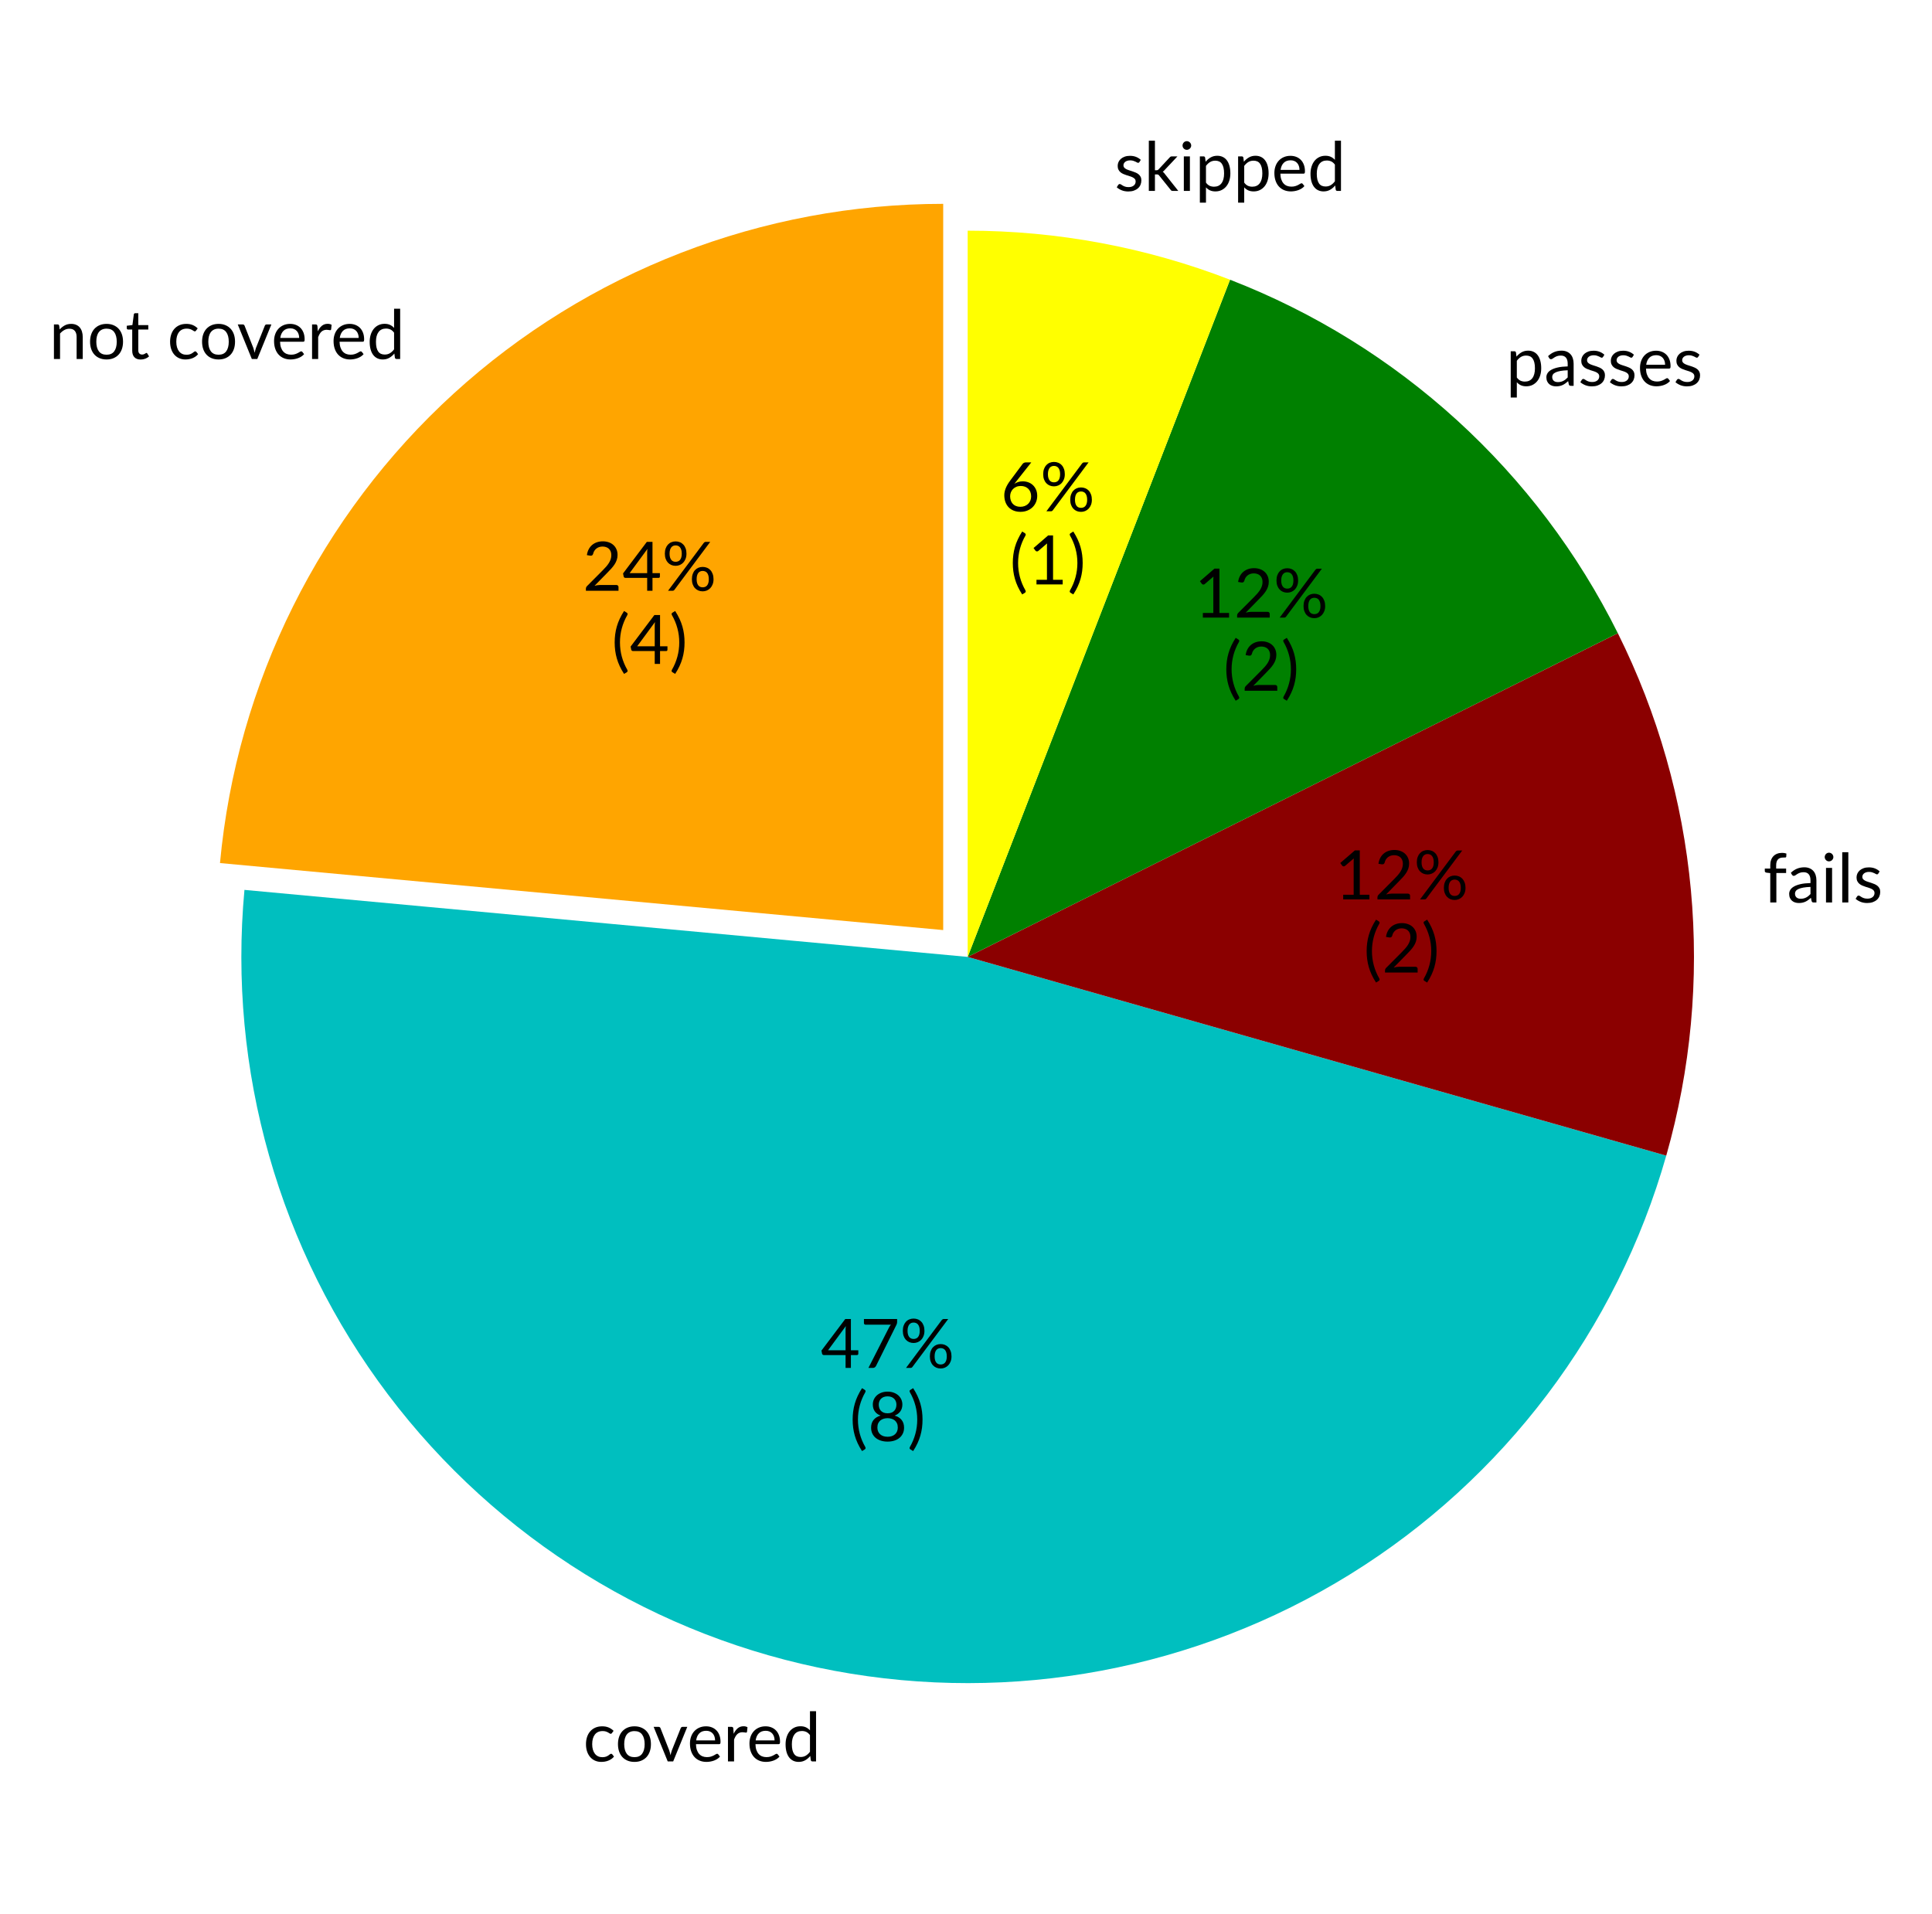
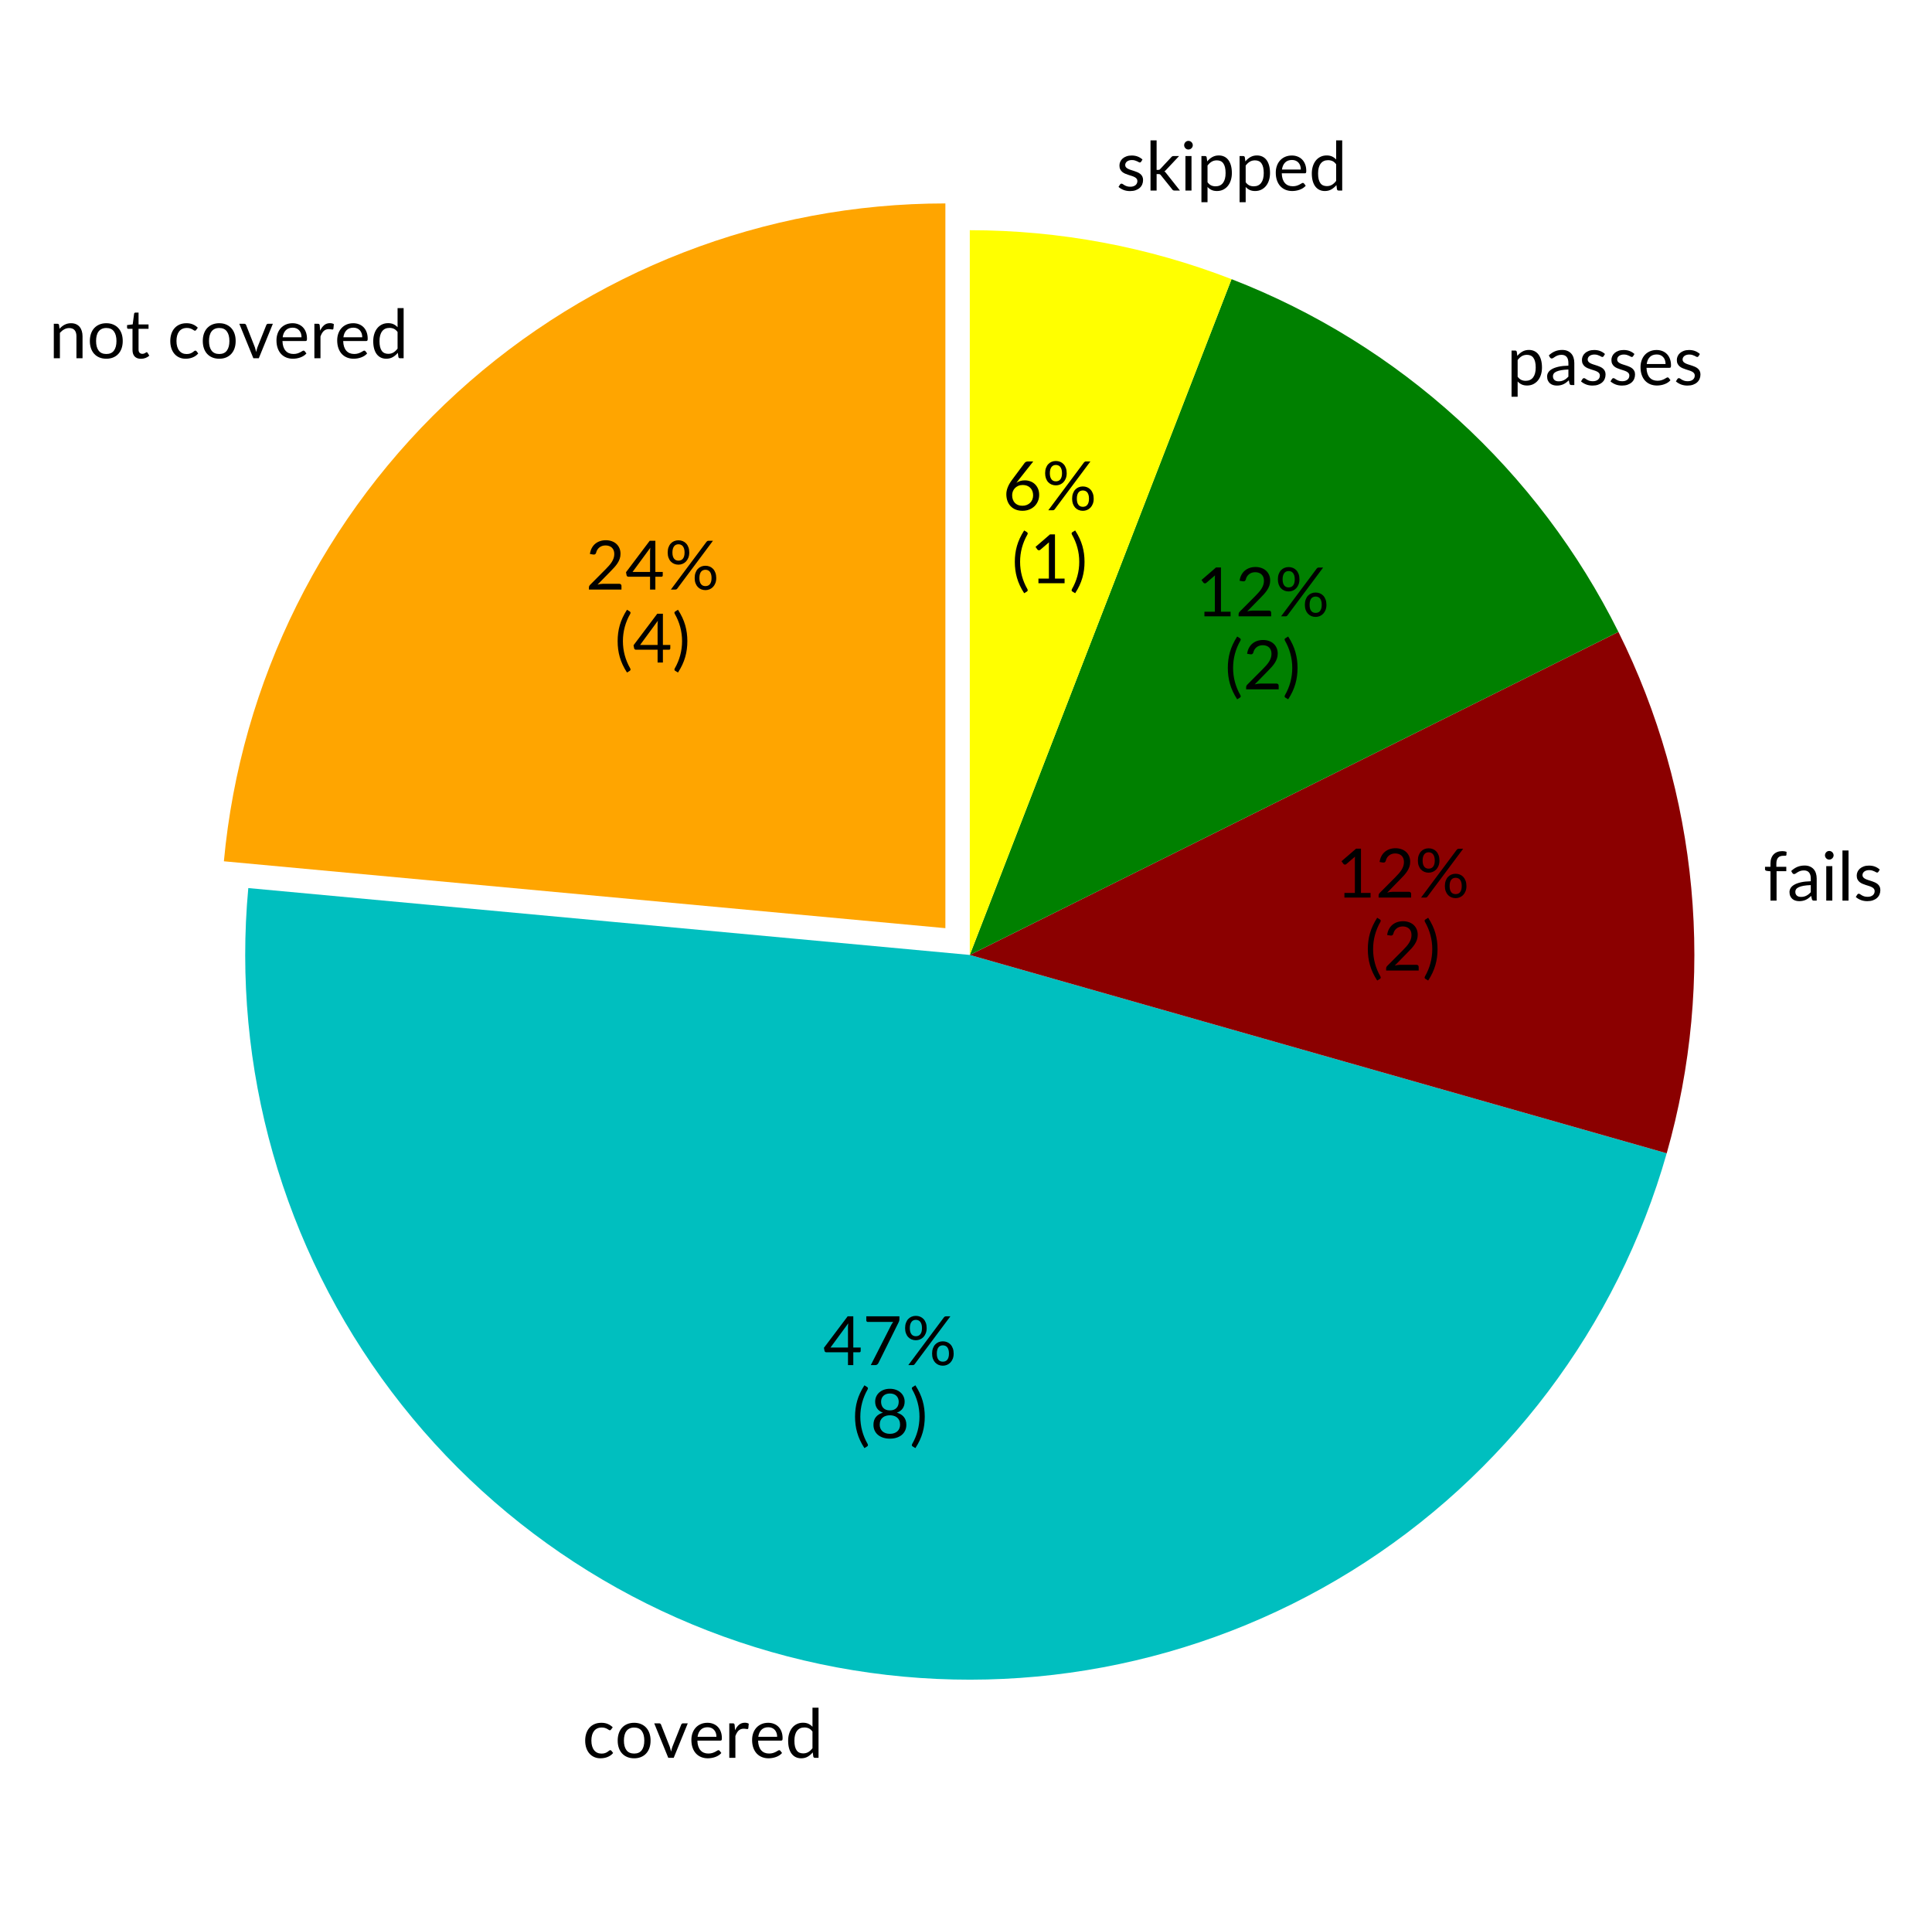
- <svg xmlns="http://www.w3.org/2000/svg" xmlns:xlink="http://www.w3.org/1999/xlink" width="283.145pt" height="280.512pt" viewBox="0 0 283.145 280.512" version="1.1">
+ <svg xmlns="http://www.w3.org/2000/svg" xmlns:xlink="http://www.w3.org/1999/xlink" width="283.82pt" height="280.512pt" viewBox="0 0 283.82 280.512" version="1.1">
  <defs>
    <style type="text/css">*{stroke-linejoin: round; stroke-linecap: butt}</style>
  </defs>
  <g id="figure_1">
    <g id="patch_1">
-       <path d="M 0 280.512  L 283.145 280.512  L 283.145 0  L 0 0  L 0 280.512  z " style="fill: none" />
+       <path d="M 0 280.512  L 283.82 280.512  L 283.82 0  L 0 0  L 0 280.512  z " style="fill: none" />
    </g>
    <g id="axes_1">
      <g id="patch_2">
-         <path d="M 138.231 29.878  C 111.708 29.878 86.12 39.791 66.52 57.659  C 46.919 75.527 34.687 100.092 32.24 126.501  L 138.231 136.323  z " style="fill: #ffa500" />
+         <path d="M 138.881 29.878  C 112.358 29.878 86.77 39.791 67.17 57.659  C 47.569 75.527 35.337 100.092 32.89 126.501  L 138.881 136.323  z " style="fill: #ffa500" />
      </g>
      <g id="patch_3">
-         <path d="M 35.826 130.434  C 33.379 156.844 40.888 183.238 56.872 204.403  C 72.855 225.569 96.186 240.015 122.257 244.888  C 148.328 249.762 175.302 244.72 197.853 230.757  C 220.403 216.795 236.94 194.896 244.198 169.386  L 141.817 140.256  z " style="fill: #00bfbf" />
+         <path d="M 36.476 130.434  C 34.029 156.844 41.538 183.238 57.522 204.403  C 73.505 225.569 96.836 240.015 122.907 244.888  C 148.978 249.762 175.952 244.72 198.503 230.757  C 221.053 216.795 237.59 194.896 244.848 169.386  L 142.467 140.256  z " style="fill: #00bfbf" />
      </g>
      <g id="patch_4">
-         <path d="M 244.198 169.386  C 247.797 156.737 249.021 143.53 247.807 130.435  C 246.594 117.339 242.964 104.582 237.102 92.809  L 141.817 140.256  z " style="fill: #8b0000" />
+         <path d="M 244.848 169.386  C 248.447 156.737 249.671 143.53 248.457 130.435  C 247.244 117.339 243.614 104.582 237.752 92.809  L 142.467 140.256  z " style="fill: #8b0000" />
      </g>
      <g id="patch_5">
-         <path d="M 237.102 92.809  C 231.24 81.037 223.247 70.452 213.528 61.592  C 203.809 52.732 192.532 45.75 180.269 40.999  L 141.817 140.256  z " style="fill: #008000" />
+         <path d="M 237.752 92.809  C 231.89 81.037 223.897 70.452 214.178 61.592  C 204.459 52.732 193.182 45.75 180.919 40.999  L 142.467 140.256  z " style="fill: #008000" />
      </g>
      <g id="patch_6">
-         <path d="M 180.269 40.999  C 174.15 38.629 167.826 36.829 161.376 35.624  C 154.926 34.418 148.378 33.811 141.817 33.811  L 141.817 140.256  z " style="fill: #ffff00" />
+         <path d="M 180.919 40.999  C 174.8 38.629 168.476 36.829 162.026 35.624  C 155.576 34.418 149.028 33.811 142.467 33.811  L 142.467 140.256  z " style="fill: #ffff00" />
      </g>
      <g id="matplotlib.axis_1" />
      <g id="matplotlib.axis_2" />
      <g id="text_1">
        <g transform="translate(7.2 52.6178) scale(0.1 -0.1)">
          <defs>
-             <path id="Lato-Regular-6e" d="M 451 0  L 451 3242  L 794 3242  Q 915 3242 944 3123  L 989 2771  Q 1200 3005 1462 3149  Q 1725 3293 2067 3293  Q 2333 3293 2536 3205  Q 2739 3117 2875 2955  Q 3011 2794 3081 2566  Q 3152 2339 3152 2064  L 3152 0  L 2579 0  L 2579 2064  Q 2579 2432 2411 2635  Q 2243 2838 1901 2838  Q 1645 2838 1425 2716  Q 1206 2595 1024 2387  L 1024 0  L 451 0  z " transform="scale(0.015625)" />
+             <path id="Lato-Regular-6e" d="M 989 2771  Q 1094 2890 1212 2986  Q 1331 3082 1464 3150  Q 1597 3219 1745 3256  Q 1894 3293 2067 3293  Q 2333 3293 2536 3205  Q 2739 3117 2875 2955  Q 3011 2794 3081 2566  Q 3152 2339 3152 2064  L 3152 0  L 2579 0  L 2579 2064  Q 2579 2432 2411 2635  Q 2243 2838 1901 2838  Q 1648 2838 1429 2716  Q 1210 2595 1024 2387  L 1024 0  L 451 0  L 451 3242  L 794 3242  Q 915 3242 944 3123  L 989 2771  z " transform="scale(0.015625)" />
            <path id="Lato-Regular-6f" d="M 1818 3293  Q 2173 3293 2457 3174  Q 2742 3056 2944 2838  Q 3146 2621 3253 2312  Q 3360 2003 3360 1622  Q 3360 1238 3253 931  Q 3146 624 2944 406  Q 2742 189 2457 72  Q 2173 -45 1818 -45  Q 1459 -45 1172 72  Q 886 189 684 406  Q 483 624 376 931  Q 269 1238 269 1622  Q 269 2003 376 2312  Q 483 2621 684 2838  Q 886 3056 1172 3174  Q 1459 3293 1818 3293  z M 1818 400  Q 2298 400 2534 721  Q 2771 1043 2771 1619  Q 2771 2198 2534 2521  Q 2298 2845 1818 2845  Q 1574 2845 1393 2761  Q 1213 2678 1093 2521  Q 973 2365 913 2136  Q 854 1907 854 1619  Q 854 1043 1092 721  Q 1331 400 1818 400  z " transform="scale(0.015625)" />
            <path id="Lato-Regular-74" d="M 1446 -51  Q 1062 -51 856 163  Q 650 378 650 781  L 650 2765  L 259 2765  Q 208 2765 173 2795  Q 138 2826 138 2890  L 138 3117  L 669 3184  L 800 4186  Q 810 4234 843 4264  Q 877 4294 931 4294  L 1219 4294  L 1219 3178  L 2157 3178  L 2157 2765  L 1219 2765  L 1219 819  Q 1219 614 1318 515  Q 1418 416 1574 416  Q 1664 416 1729 440  Q 1795 464 1843 493  Q 1891 522 1924 546  Q 1958 570 1984 570  Q 2029 570 2064 515  L 2230 243  Q 2083 106 1875 27  Q 1667 -51 1446 -51  z " transform="scale(0.015625)" />
            <path id="Lato-Regular-20" transform="scale(0.015625)" />
            <path id="Lato-Regular-63" d="M 2707 2666  Q 2682 2630 2656 2611  Q 2630 2592 2586 2592  Q 2538 2592 2480 2632  Q 2422 2672 2337 2720  Q 2253 2768 2129 2808  Q 2006 2848 1827 2848  Q 1587 2848 1404 2763  Q 1222 2678 1099 2518  Q 976 2358 913 2131  Q 851 1904 851 1622  Q 851 1328 918 1099  Q 986 870 1109 715  Q 1232 560 1406 478  Q 1581 397 1798 397  Q 2006 397 2140 446  Q 2275 496 2363 557  Q 2451 618 2510 667  Q 2570 717 2627 717  Q 2698 717 2736 662  L 2896 454  Q 2790 323 2656 230  Q 2522 138 2366 75  Q 2211 13 2041 -16  Q 1872 -45 1696 -45  Q 1392 -45 1131 67  Q 870 179 678 392  Q 486 605 377 915  Q 269 1226 269 1622  Q 269 1984 369 2291  Q 470 2598 664 2820  Q 858 3043 1141 3168  Q 1424 3293 1792 3293  Q 2134 3293 2395 3182  Q 2656 3072 2858 2870  L 2707 2666  z " transform="scale(0.015625)" />
-             <path id="Lato-Regular-76" d="M 74 3242  L 538 3242  Q 608 3242 653 3206  Q 698 3171 714 3123  L 1536 1037  Q 1574 918 1603 806  Q 1632 694 1658 582  Q 1683 694 1712 806  Q 1741 918 1782 1037  L 2614 3123  Q 2634 3174 2678 3208  Q 2723 3242 2784 3242  L 3229 3242  L 1907 0  L 1395 0  L 74 3242  z " transform="scale(0.015625)" />
-             <path id="Lato-Regular-65" d="M 1779 3293  Q 2070 3293 2318 3195  Q 2566 3098 2747 2914  Q 2928 2730 3030 2459  Q 3133 2189 3133 1843  Q 3133 1709 3104 1664  Q 3075 1619 2995 1619  L 829 1619  Q 835 1312 912 1085  Q 989 858 1123 706  Q 1258 554 1443 478  Q 1629 403 1859 403  Q 2074 403 2229 452  Q 2384 502 2496 560  Q 2608 618 2683 667  Q 2758 717 2813 717  Q 2883 717 2922 662  L 3082 454  Q 2976 326 2829 232  Q 2682 138 2514 77  Q 2346 16 2166 -14  Q 1987 -45 1811 -45  Q 1475 -45 1192 68  Q 909 182 702 401  Q 496 621 381 944  Q 266 1267 266 1686  Q 266 2026 370 2320  Q 474 2614 669 2830  Q 864 3046 1145 3169  Q 1427 3293 1779 3293  z M 1792 2874  Q 1379 2874 1142 2635  Q 906 2397 848 1974  L 2621 1974  Q 2621 2173 2565 2337  Q 2509 2502 2401 2622  Q 2294 2742 2140 2808  Q 1987 2874 1792 2874  z " transform="scale(0.015625)" />
-             <path id="Lato-Regular-72" d="M 451 0  L 451 3242  L 778 3242  Q 870 3242 905 3206  Q 941 3171 954 3085  L 989 2592  Q 1142 2925 1368 3112  Q 1594 3299 1917 3299  Q 2019 3299 2113 3276  Q 2208 3254 2282 3206  L 2240 2781  Q 2221 2701 2144 2701  Q 2099 2701 2012 2720  Q 1926 2739 1818 2739  Q 1664 2739 1542 2692  Q 1421 2646 1326 2558  Q 1232 2470 1158 2342  Q 1085 2214 1024 2048  L 1024 0  L 451 0  z " transform="scale(0.015625)" />
-             <path id="Lato-Regular-64" d="M 2794 0  Q 2672 0 2640 118  L 2589 512  Q 2381 259 2113 107  Q 1846 -45 1501 -45  Q 1222 -45 995 62  Q 768 170 608 378  Q 448 586 361 896  Q 275 1206 275 1610  Q 275 1968 371 2277  Q 467 2586 646 2813  Q 826 3040 1086 3169  Q 1347 3299 1674 3299  Q 1971 3299 2184 3198  Q 2397 3098 2563 2915  L 2563 4714  L 3133 4714  L 3133 0  L 2794 0  z M 1686 416  Q 1968 416 2177 544  Q 2387 672 2563 906  L 2563 2470  Q 2403 2682 2217 2768  Q 2032 2854 1802 2854  Q 1350 2854 1107 2531  Q 864 2208 864 1610  Q 864 1293 918 1067  Q 973 842 1078 696  Q 1184 550 1337 483  Q 1491 416 1686 416  z " transform="scale(0.015625)" />
+             <path id="Lato-Regular-76" d="M 3229 3242  L 1907 0  L 1395 0  L 74 3242  L 538 3242  Q 608 3242 653 3206  Q 698 3171 714 3123  L 1536 1037  Q 1574 918 1603 806  Q 1632 694 1658 582  Q 1683 694 1712 806  Q 1741 918 1782 1037  L 2614 3123  Q 2634 3174 2678 3208  Q 2723 3242 2784 3242  L 3229 3242  z " transform="scale(0.015625)" />
+             <path id="Lato-Regular-65" d="M 2621 1974  Q 2621 2173 2565 2337  Q 2509 2502 2401 2622  Q 2294 2742 2140 2808  Q 1987 2874 1792 2874  Q 1382 2874 1144 2635  Q 906 2397 848 1974  L 2621 1974  z M 3082 454  Q 2976 326 2829 232  Q 2682 138 2514 77  Q 2346 16 2166 -14  Q 1987 -45 1811 -45  Q 1475 -45 1192 68  Q 909 182 702 401  Q 496 621 381 944  Q 266 1267 266 1686  Q 266 2026 370 2320  Q 474 2614 669 2830  Q 864 3046 1145 3169  Q 1427 3293 1779 3293  Q 2070 3293 2318 3195  Q 2566 3098 2747 2914  Q 2928 2730 3030 2459  Q 3133 2189 3133 1843  Q 3133 1709 3104 1664  Q 3075 1619 2995 1619  L 829 1619  Q 838 1312 913 1085  Q 989 858 1123 706  Q 1258 554 1443 478  Q 1629 403 1859 403  Q 2074 403 2229 452  Q 2384 502 2496 560  Q 2608 618 2683 667  Q 2758 717 2813 717  Q 2883 717 2922 662  L 3082 454  z " transform="scale(0.015625)" />
+             <path id="Lato-Regular-72" d="M 992 2592  Q 1146 2925 1370 3112  Q 1594 3299 1917 3299  Q 2019 3299 2113 3276  Q 2208 3254 2282 3206  L 2240 2781  Q 2221 2701 2144 2701  Q 2099 2701 2012 2720  Q 1926 2739 1818 2739  Q 1664 2739 1544 2694  Q 1424 2650 1329 2562  Q 1235 2474 1160 2344  Q 1085 2214 1024 2048  L 1024 0  L 451 0  L 451 3242  L 778 3242  Q 870 3242 905 3206  Q 941 3171 954 3085  L 992 2592  z " transform="scale(0.015625)" />
+             <path id="Lato-Regular-64" d="M 2563 2470  Q 2403 2685 2217 2769  Q 2032 2854 1802 2854  Q 1350 2854 1107 2531  Q 864 2208 864 1610  Q 864 1293 918 1067  Q 973 842 1078 696  Q 1184 550 1337 483  Q 1491 416 1686 416  Q 1968 416 2177 544  Q 2387 672 2563 906  L 2563 2470  z M 3133 4714  L 3133 0  L 2794 0  Q 2672 0 2640 118  L 2589 512  Q 2381 262 2115 108  Q 1850 -45 1501 -45  Q 1222 -45 995 62  Q 768 170 608 378  Q 448 586 361 896  Q 275 1206 275 1610  Q 275 1968 371 2277  Q 467 2586 646 2813  Q 826 3040 1086 3169  Q 1347 3299 1674 3299  Q 1971 3299 2184 3198  Q 2397 3098 2563 2918  L 2563 4714  L 3133 4714  z " transform="scale(0.015625)" />
          </defs>
          <use xlink:href="#Lato-Regular-6e" />
          <use xlink:href="#Lato-Regular-6f" x="55.8" />
-           <use xlink:href="#Lato-Regular-74" x="111.625" />
-           <use xlink:href="#Lato-Regular-20" x="147.475" />
-           <use xlink:href="#Lato-Regular-63" x="173.075" />
-           <use xlink:href="#Lato-Regular-6f" x="219.95" />
-           <use xlink:href="#Lato-Regular-76" x="275.275" />
-           <use xlink:href="#Lato-Regular-65" x="325.5" />
-           <use xlink:href="#Lato-Regular-72" x="378.3" />
-           <use xlink:href="#Lato-Regular-65" x="412.7" />
-           <use xlink:href="#Lato-Regular-64" x="465.5" />
+           <use xlink:href="#Lato-Regular-74" x="112.5" />
+           <use xlink:href="#Lato-Regular-20" x="148.35" />
+           <use xlink:href="#Lato-Regular-63" x="173.95" />
+           <use xlink:href="#Lato-Regular-6f" x="221.7" />
+           <use xlink:href="#Lato-Regular-76" x="278.4" />
+           <use xlink:href="#Lato-Regular-65" x="330" />
+           <use xlink:href="#Lato-Regular-72" x="382.8" />
+           <use xlink:href="#Lato-Regular-65" x="419.2" />
+           <use xlink:href="#Lato-Regular-64" x="472" />
        </g>
      </g>
      <g id="text_2">
-         <g transform="translate(85.39633 86.589) scale(0.1 -0.1)">
+         <g transform="translate(86.04633 86.589) scale(0.1 -0.1)">
          <defs>
-             <path id="Lato-Regular-32" d="M 1891 4637  Q 2182 4637 2435 4550  Q 2688 4464 2873 4299  Q 3059 4134 3164 3897  Q 3270 3661 3270 3360  Q 3270 3104 3193 2885  Q 3117 2666 2985 2467  Q 2854 2269 2683 2080  Q 2512 1891 2320 1699  L 1110 464  Q 1238 499 1369 520  Q 1501 541 1622 541  L 3158 541  Q 3251 541 3305 486  Q 3360 432 3360 346  L 3360 0  L 301 0  L 301 195  Q 301 256 326 320  Q 352 384 406 438  L 1875 1914  Q 2058 2099 2208 2270  Q 2358 2442 2464 2614  Q 2570 2787 2627 2964  Q 2685 3142 2685 3344  Q 2685 3546 2621 3698  Q 2557 3850 2446 3949  Q 2336 4048 2185 4097  Q 2035 4147 1862 4147  Q 1686 4147 1539 4096  Q 1392 4045 1278 3953  Q 1165 3862 1088 3737  Q 1011 3613 979 3462  Q 941 3350 875 3313  Q 810 3277 691 3293  L 394 3344  Q 438 3658 568 3899  Q 698 4141 894 4304  Q 1091 4467 1344 4552  Q 1597 4637 1891 4637  z " transform="scale(0.015625)" />
-             <path id="Lato-Regular-34" d="M 2835 1654  L 3530 1654  L 3530 1328  Q 3530 1277 3499 1241  Q 3469 1206 3405 1206  L 2835 1206  L 2835 0  L 2336 0  L 2336 1206  L 301 1206  Q 237 1206 190 1243  Q 144 1280 131 1334  L 74 1626  L 2304 4586  L 2835 4586  L 2835 1654  z M 2336 3546  Q 2336 3629 2341 3726  Q 2346 3824 2362 3926  L 691 1654  L 2336 1654  L 2336 3546  z " transform="scale(0.015625)" />
+             <path id="Lato-Regular-32" d="M 3158 541  Q 3251 541 3305 486  Q 3360 432 3360 346  L 3360 0  L 301 0  L 301 195  Q 301 256 326 320  Q 352 384 406 438  L 1875 1914  Q 2058 2099 2208 2270  Q 2358 2442 2464 2614  Q 2570 2787 2627 2964  Q 2685 3142 2685 3344  Q 2685 3546 2621 3698  Q 2557 3850 2446 3949  Q 2336 4048 2185 4097  Q 2035 4147 1862 4147  Q 1686 4147 1539 4096  Q 1392 4045 1278 3953  Q 1165 3862 1088 3737  Q 1011 3613 979 3462  Q 941 3350 875 3313  Q 810 3277 691 3293  L 394 3344  Q 438 3658 568 3899  Q 698 4141 894 4304  Q 1091 4467 1344 4552  Q 1597 4637 1891 4637  Q 2182 4637 2435 4550  Q 2688 4464 2873 4299  Q 3059 4134 3164 3897  Q 3270 3661 3270 3360  Q 3270 3104 3193 2885  Q 3117 2666 2985 2467  Q 2854 2269 2683 2080  Q 2512 1891 2320 1699  L 1110 464  Q 1238 499 1369 520  Q 1501 541 1622 541  L 3158 541  z " transform="scale(0.015625)" />
+             <path id="Lato-Regular-34" d="M 2336 1654  L 2336 3546  Q 2336 3629 2342 3728  Q 2349 3827 2362 3930  L 691 1654  L 2336 1654  z M 3530 1654  L 3530 1328  Q 3530 1277 3499 1241  Q 3469 1206 3405 1206  L 2835 1206  L 2835 0  L 2336 0  L 2336 1206  L 301 1206  Q 237 1206 190 1243  Q 144 1280 131 1334  L 74 1626  L 2304 4586  L 2835 4586  L 2835 1654  L 3530 1654  z " transform="scale(0.015625)" />
            <path id="Lato-Regular-25" d="M 2310 3478  Q 2310 3210 2227 2997  Q 2144 2784 2005 2638  Q 1866 2493 1682 2416  Q 1498 2339 1293 2339  Q 1078 2339 892 2416  Q 707 2493 571 2638  Q 435 2784 358 2997  Q 282 3210 282 3478  Q 282 3754 358 3968  Q 435 4182 571 4329  Q 707 4477 892 4553  Q 1078 4630 1293 4630  Q 1510 4630 1696 4553  Q 1882 4477 2019 4329  Q 2157 4182 2233 3968  Q 2310 3754 2310 3478  z M 1869 3478  Q 1869 3690 1824 3837  Q 1779 3984 1700 4078  Q 1622 4173 1516 4214  Q 1411 4256 1293 4256  Q 1174 4256 1072 4214  Q 970 4173 893 4078  Q 816 3984 771 3837  Q 726 3690 726 3478  Q 726 3270 771 3124  Q 816 2979 893 2888  Q 970 2797 1072 2757  Q 1174 2717 1293 2717  Q 1411 2717 1516 2757  Q 1622 2797 1700 2888  Q 1779 2979 1824 3124  Q 1869 3270 1869 3478  z M 3933 4490  Q 3965 4528 4008 4557  Q 4051 4586 4125 4586  L 4538 4586  L 1184 93  Q 1155 51 1110 25  Q 1066 0 1002 0  L 582 0  L 3933 4490  z M 4848 1082  Q 4848 813 4765 601  Q 4682 390 4542 244  Q 4403 99 4219 22  Q 4035 -54 3830 -54  Q 3613 -54 3429 22  Q 3245 99 3109 244  Q 2973 390 2896 601  Q 2819 813 2819 1082  Q 2819 1357 2896 1573  Q 2973 1789 3109 1936  Q 3245 2083 3429 2160  Q 3613 2237 3830 2237  Q 4045 2237 4232 2160  Q 4419 2083 4555 1936  Q 4691 1789 4769 1573  Q 4848 1357 4848 1082  z M 4406 1082  Q 4406 1293 4361 1441  Q 4317 1590 4238 1683  Q 4160 1776 4054 1817  Q 3949 1859 3830 1859  Q 3712 1859 3608 1817  Q 3504 1776 3427 1683  Q 3350 1590 3307 1441  Q 3264 1293 3264 1082  Q 3264 874 3307 730  Q 3350 586 3427 494  Q 3504 403 3608 363  Q 3712 323 3830 323  Q 3949 323 4054 363  Q 4160 403 4238 494  Q 4317 586 4361 730  Q 4406 874 4406 1082  z " transform="scale(0.015625)" />
          </defs>
          <use xlink:href="#Lato-Regular-32" />
          <use xlink:href="#Lato-Regular-34" x="58" />
          <use xlink:href="#Lato-Regular-25" x="116" />
        </g>
-         <g transform="translate(89.63383 97.31025) scale(0.1 -0.1)">
+         <g transform="translate(90.28383 97.31025) scale(0.1 -0.1)">
          <defs>
            <path id="Lato-Regular-28" d="M 784 2013  Q 784 1328 958 681  Q 1133 35 1469 -547  Q 1520 -646 1494 -699  Q 1469 -752 1421 -784  L 1168 -938  Q 928 -570 760 -208  Q 592 154 488 518  Q 384 883 336 1252  Q 288 1622 288 2013  Q 288 2400 336 2771  Q 384 3142 488 3505  Q 592 3869 760 4230  Q 928 4592 1168 4963  L 1421 4806  Q 1469 4774 1494 4721  Q 1520 4669 1469 4573  Q 1133 3990 958 3344  Q 784 2698 784 2013  z " transform="scale(0.015625)" />
            <path id="Lato-Regular-29" d="M 925 2013  Q 925 2698 750 3344  Q 576 3990 240 4573  Q 214 4621 208 4657  Q 202 4694 211 4721  Q 221 4749 241 4769  Q 262 4790 288 4806  L 541 4963  Q 781 4592 949 4230  Q 1117 3869 1221 3505  Q 1325 3142 1373 2771  Q 1421 2400 1421 2013  Q 1421 1622 1373 1252  Q 1325 883 1221 518  Q 1117 154 949 -208  Q 781 -570 541 -938  L 288 -784  Q 262 -768 241 -747  Q 221 -726 211 -699  Q 202 -672 208 -633  Q 214 -595 240 -547  Q 576 35 750 681  Q 925 1328 925 2013  z " transform="scale(0.015625)" />
          </defs>
          <use xlink:href="#Lato-Regular-28" />
          <use xlink:href="#Lato-Regular-34" x="26.7" />
          <use xlink:href="#Lato-Regular-29" x="84.7" />
        </g>
      </g>
      <g id="text_3">
-         <g transform="translate(85.45926 258.1766) scale(0.1 -0.1)">
+         <g transform="translate(85.54676 258.1766) scale(0.1 -0.1)">
          <use xlink:href="#Lato-Regular-63" />
-           <use xlink:href="#Lato-Regular-6f" x="46.875" />
-           <use xlink:href="#Lato-Regular-76" x="102.2" />
-           <use xlink:href="#Lato-Regular-65" x="152.425" />
-           <use xlink:href="#Lato-Regular-72" x="205.225" />
-           <use xlink:href="#Lato-Regular-65" x="239.625" />
-           <use xlink:href="#Lato-Regular-64" x="292.425" />
+           <use xlink:href="#Lato-Regular-6f" x="47.75" />
+           <use xlink:href="#Lato-Regular-76" x="104.45" />
+           <use xlink:href="#Lato-Regular-65" x="156.05" />
+           <use xlink:href="#Lato-Regular-72" x="208.85" />
+           <use xlink:href="#Lato-Regular-65" x="245.25" />
+           <use xlink:href="#Lato-Regular-64" x="298.05" />
        </g>
      </g>
      <g id="text_4">
-         <g transform="translate(120.2732 200.4998) scale(0.1 -0.1)">
+         <g transform="translate(120.9232 200.4998) scale(0.1 -0.1)">
          <defs>
-             <path id="Lato-Regular-37" d="M 3459 4586  L 3459 4330  Q 3459 4221 3435 4150  Q 3411 4080 3389 4032  L 1488 202  Q 1446 118 1372 59  Q 1299 0 1178 0  L 768 0  L 2694 3782  Q 2736 3862 2779 3929  Q 2822 3997 2877 4058  L 483 4058  Q 429 4058 387 4101  Q 346 4144 346 4198  L 346 4586  L 3459 4586  z " transform="scale(0.015625)" />
+             <path id="Lato-Regular-37" d="M 3459 4586  L 3459 4330  Q 3459 4221 3435 4150  Q 3411 4080 3389 4032  L 1488 202  Q 1446 118 1372 59  Q 1299 0 1178 0  L 768 0  L 2694 3782  Q 2736 3862 2781 3929  Q 2826 3997 2877 4058  L 483 4058  Q 429 4058 387 4101  Q 346 4144 346 4198  L 346 4586  L 3459 4586  z " transform="scale(0.015625)" />
          </defs>
          <use xlink:href="#Lato-Regular-34" />
          <use xlink:href="#Lato-Regular-37" x="58" />
          <use xlink:href="#Lato-Regular-25" x="116" />
        </g>
-         <g transform="translate(124.5107 211.221) scale(0.1 -0.1)">
+         <g transform="translate(125.1607 211.221) scale(0.1 -0.1)">
          <defs>
-             <path id="Lato-Regular-38" d="M 1856 -51  Q 1514 -51 1229 40  Q 944 131 739 300  Q 534 470 422 712  Q 310 954 310 1254  Q 310 1696 540 1982  Q 771 2269 1200 2390  Q 838 2525 654 2792  Q 470 3059 470 3430  Q 470 3683 569 3904  Q 669 4125 851 4288  Q 1034 4451 1288 4544  Q 1542 4637 1856 4637  Q 2166 4637 2422 4544  Q 2678 4451 2860 4288  Q 3043 4125 3142 3904  Q 3242 3683 3242 3430  Q 3242 3059 3056 2792  Q 2870 2525 2512 2390  Q 2941 2269 3171 1982  Q 3402 1696 3402 1254  Q 3402 954 3288 712  Q 3174 470 2971 300  Q 2768 131 2483 40  Q 2198 -51 1856 -51  z M 1856 403  Q 2080 403 2257 465  Q 2435 528 2558 641  Q 2682 755 2747 913  Q 2813 1072 2813 1264  Q 2813 1501 2734 1669  Q 2656 1837 2523 1942  Q 2390 2048 2217 2097  Q 2045 2147 1856 2147  Q 1667 2147 1494 2097  Q 1322 2048 1189 1942  Q 1056 1837 977 1669  Q 899 1501 899 1264  Q 899 1072 964 913  Q 1030 755 1153 641  Q 1277 528 1454 465  Q 1632 403 1856 403  z M 1856 2605  Q 2080 2605 2238 2673  Q 2397 2742 2496 2856  Q 2595 2970 2640 3117  Q 2685 3264 2685 3421  Q 2685 3581 2632 3721  Q 2579 3862 2475 3968  Q 2371 4074 2216 4134  Q 2061 4195 1856 4195  Q 1651 4195 1496 4134  Q 1341 4074 1237 3968  Q 1133 3862 1080 3721  Q 1027 3581 1027 3421  Q 1027 3264 1072 3117  Q 1117 2970 1216 2856  Q 1315 2742 1473 2673  Q 1632 2605 1856 2605  z " transform="scale(0.015625)" />
+             <path id="Lato-Regular-38" d="M 1856 403  Q 2080 403 2257 465  Q 2435 528 2558 641  Q 2682 755 2747 913  Q 2813 1072 2813 1264  Q 2813 1501 2734 1669  Q 2656 1837 2523 1942  Q 2390 2048 2217 2097  Q 2045 2147 1856 2147  Q 1667 2147 1494 2097  Q 1322 2048 1189 1942  Q 1056 1837 977 1669  Q 899 1501 899 1264  Q 899 1072 964 913  Q 1030 755 1153 641  Q 1277 528 1454 465  Q 1632 403 1856 403  z M 1856 4195  Q 1651 4195 1496 4134  Q 1341 4074 1237 3968  Q 1133 3862 1080 3721  Q 1027 3581 1027 3421  Q 1027 3264 1072 3117  Q 1117 2970 1216 2856  Q 1315 2742 1473 2673  Q 1632 2605 1856 2605  Q 2080 2605 2238 2673  Q 2397 2742 2496 2856  Q 2595 2970 2640 3117  Q 2685 3264 2685 3421  Q 2685 3581 2632 3721  Q 2579 3862 2475 3968  Q 2371 4074 2216 4134  Q 2061 4195 1856 4195  z M 2512 2390  Q 2941 2269 3171 1984  Q 3402 1699 3402 1254  Q 3402 954 3288 712  Q 3174 470 2971 300  Q 2768 131 2483 40  Q 2198 -51 1856 -51  Q 1514 -51 1229 40  Q 944 131 739 300  Q 534 470 422 712  Q 310 954 310 1254  Q 310 1699 540 1984  Q 771 2269 1200 2390  Q 838 2525 654 2792  Q 470 3059 470 3430  Q 470 3683 569 3904  Q 669 4125 851 4288  Q 1034 4451 1288 4544  Q 1542 4637 1856 4637  Q 2166 4637 2422 4544  Q 2678 4451 2860 4288  Q 3043 4125 3142 3904  Q 3242 3683 3242 3430  Q 3242 3059 3058 2792  Q 2874 2525 2512 2390  z " transform="scale(0.015625)" />
          </defs>
          <use xlink:href="#Lato-Regular-28" />
          <use xlink:href="#Lato-Regular-38" x="26.7" />
          <use xlink:href="#Lato-Regular-29" x="84.7" />
        </g>
      </g>
      <g id="text_5">
-         <g transform="translate(258.4063 132.2773) scale(0.1 -0.1)">
+         <g transform="translate(259.0563 132.2773) scale(0.1 -0.1)">
          <defs>
            <path id="Lato-Regular-66" d="M 662 0  L 662 2755  L 304 2797  Q 237 2813 193 2846  Q 150 2880 150 2944  L 150 3178  L 662 3178  L 662 3491  Q 662 3770 740 3986  Q 819 4202 964 4350  Q 1110 4499 1315 4576  Q 1520 4653 1776 4653  Q 1994 4653 2176 4589  L 2163 4304  Q 2157 4227 2078 4220  Q 2000 4214 1869 4214  Q 1722 4214 1602 4176  Q 1482 4138 1395 4051  Q 1309 3965 1262 3824  Q 1216 3683 1216 3475  L 1216 3178  L 2150 3178  L 2150 2765  L 1235 2765  L 1235 0  L 662 0  z " transform="scale(0.015625)" />
-             <path id="Lato-Regular-61" d="M 2512 0  Q 2429 0 2384 27  Q 2339 54 2314 134  L 2250 438  Q 2122 323 1998 232  Q 1875 141 1742 78  Q 1610 16 1458 -17  Q 1306 -51 1120 -51  Q 931 -51 764 1  Q 598 54 475 160  Q 352 266 280 427  Q 208 589 208 810  Q 208 1002 313 1179  Q 419 1357 656 1494  Q 893 1632 1273 1720  Q 1654 1808 2208 1821  L 2208 2074  Q 2208 2451 2045 2644  Q 1882 2838 1568 2838  Q 1357 2838 1214 2785  Q 1072 2733 968 2667  Q 864 2602 789 2549  Q 714 2496 640 2496  Q 582 2496 540 2526  Q 499 2557 470 2602  L 368 2784  Q 637 3043 947 3171  Q 1258 3299 1635 3299  Q 1907 3299 2118 3209  Q 2330 3120 2474 2960  Q 2618 2800 2691 2573  Q 2765 2346 2765 2074  L 2765 0  L 2512 0  z M 1290 349  Q 1440 349 1565 379  Q 1690 410 1800 466  Q 1910 522 2011 603  Q 2112 685 2208 787  L 2208 1459  Q 1814 1446 1537 1396  Q 1261 1347 1086 1267  Q 912 1187 833 1078  Q 755 970 755 835  Q 755 707 796 614  Q 838 522 910 462  Q 982 403 1080 376  Q 1178 349 1290 349  z " transform="scale(0.015625)" />
+             <path id="Lato-Regular-61" d="M 2208 1459  Q 1814 1446 1537 1396  Q 1261 1347 1086 1267  Q 912 1187 833 1078  Q 755 970 755 835  Q 755 707 796 614  Q 838 522 910 462  Q 982 403 1080 376  Q 1178 349 1290 349  Q 1440 349 1565 379  Q 1690 410 1800 467  Q 1910 525 2011 605  Q 2112 685 2208 787  L 2208 1459  z M 368 2784  Q 637 3043 947 3171  Q 1258 3299 1635 3299  Q 1907 3299 2118 3209  Q 2330 3120 2474 2960  Q 2618 2800 2691 2573  Q 2765 2346 2765 2074  L 2765 0  L 2512 0  Q 2429 0 2384 27  Q 2339 54 2314 134  L 2250 442  Q 2122 323 2000 232  Q 1878 141 1744 78  Q 1610 16 1458 -17  Q 1306 -51 1120 -51  Q 931 -51 764 1  Q 598 54 475 160  Q 352 266 280 427  Q 208 589 208 810  Q 208 1002 313 1179  Q 419 1357 656 1494  Q 893 1632 1273 1720  Q 1654 1808 2208 1821  L 2208 2074  Q 2208 2451 2045 2644  Q 1882 2838 1568 2838  Q 1357 2838 1214 2785  Q 1072 2733 968 2667  Q 864 2602 789 2549  Q 714 2496 640 2496  Q 582 2496 540 2526  Q 499 2557 470 2602  L 368 2784  z " transform="scale(0.015625)" />
            <path id="Lato-Regular-69" d="M 1053 3242  L 1053 0  L 483 0  L 483 3242  L 1053 3242  z M 1174 4259  Q 1174 4176 1140 4104  Q 1107 4032 1051 3976  Q 995 3920 920 3888  Q 845 3856 762 3856  Q 678 3856 606 3888  Q 534 3920 480 3976  Q 426 4032 394 4104  Q 362 4176 362 4259  Q 362 4342 394 4417  Q 426 4493 480 4549  Q 534 4605 606 4637  Q 678 4669 762 4669  Q 845 4669 920 4637  Q 995 4605 1051 4549  Q 1107 4493 1140 4417  Q 1174 4342 1174 4259  z " transform="scale(0.015625)" />
            <path id="Lato-Regular-6c" d="M 1040 4714  L 1040 0  L 470 0  L 470 4714  L 1040 4714  z " transform="scale(0.015625)" />
            <path id="Lato-Regular-73" d="M 2339 2707  Q 2301 2637 2221 2637  Q 2173 2637 2112 2672  Q 2051 2707 1963 2750  Q 1875 2794 1753 2830  Q 1632 2867 1466 2867  Q 1322 2867 1206 2830  Q 1091 2794 1009 2730  Q 928 2666 885 2581  Q 842 2496 842 2397  Q 842 2272 914 2189  Q 986 2106 1104 2045  Q 1222 1984 1372 1937  Q 1523 1891 1681 1838  Q 1840 1786 1990 1722  Q 2141 1658 2259 1562  Q 2378 1466 2450 1326  Q 2522 1187 2522 992  Q 2522 768 2442 577  Q 2362 387 2205 248  Q 2048 109 1821 29  Q 1594 -51 1296 -51  Q 957 -51 681 59  Q 406 170 214 342  L 349 560  Q 374 602 409 624  Q 445 646 499 646  Q 557 646 621 601  Q 685 557 776 502  Q 867 448 998 403  Q 1130 358 1325 358  Q 1491 358 1616 401  Q 1741 445 1824 518  Q 1907 592 1947 688  Q 1987 784 1987 893  Q 1987 1027 1915 1115  Q 1843 1203 1724 1265  Q 1606 1328 1454 1374  Q 1302 1421 1144 1472  Q 986 1523 834 1588  Q 682 1654 563 1753  Q 445 1853 373 1998  Q 301 2144 301 2352  Q 301 2538 377 2709  Q 454 2880 601 3009  Q 749 3139 963 3216  Q 1178 3293 1453 3293  Q 1773 3293 2027 3192  Q 2282 3091 2467 2915  L 2339 2707  z " transform="scale(0.015625)" />
          </defs>
          <use xlink:href="#Lato-Regular-66" />
-           <use xlink:href="#Lato-Regular-61" x="34.8" />
-           <use xlink:href="#Lato-Regular-69" x="84.5" />
-           <use xlink:href="#Lato-Regular-6c" x="108.5" />
-           <use xlink:href="#Lato-Regular-73" x="132.1" />
+           <use xlink:href="#Lato-Regular-61" x="35.05" />
+           <use xlink:href="#Lato-Regular-69" x="84.75" />
+           <use xlink:href="#Lato-Regular-6c" x="108.75" />
+           <use xlink:href="#Lato-Regular-73" x="132.35" />
        </g>
      </g>
      <g id="text_6">
-         <g transform="translate(195.6032 131.8275) scale(0.1 -0.1)">
+         <g transform="translate(196.2532 131.8275) scale(0.1 -0.1)">
          <defs>
-             <path id="Lato-Regular-31" d="M 800 435  L 1782 435  L 1782 3562  Q 1782 3696 1792 3846  L 976 3146  Q 934 3110 892 3102  Q 851 3094 816 3100  Q 781 3107 750 3126  Q 720 3146 704 3168  L 525 3414  L 1891 4595  L 2355 4595  L 2355 435  L 3258 435  L 3258 0  L 800 0  L 800 435  z " transform="scale(0.015625)" />
+             <path id="Lato-Regular-31" d="M 3258 435  L 3258 0  L 800 0  L 800 435  L 1782 435  L 1782 3562  Q 1782 3702 1792 3846  L 976 3146  Q 934 3110 892 3102  Q 851 3094 816 3100  Q 781 3107 750 3126  Q 720 3146 704 3168  L 525 3414  L 1891 4595  L 2355 4595  L 2355 435  L 3258 435  z " transform="scale(0.015625)" />
          </defs>
          <use xlink:href="#Lato-Regular-31" />
          <use xlink:href="#Lato-Regular-32" x="58" />
          <use xlink:href="#Lato-Regular-25" x="116" />
        </g>
-         <g transform="translate(199.8407 142.5487) scale(0.1 -0.1)">
+         <g transform="translate(200.4907 142.5487) scale(0.1 -0.1)">
          <use xlink:href="#Lato-Regular-28" />
          <use xlink:href="#Lato-Regular-32" x="26.7" />
          <use xlink:href="#Lato-Regular-29" x="84.7" />
        </g>
      </g>
      <g id="text_7">
-         <g transform="translate(220.6991 56.55102) scale(0.1 -0.1)">
+         <g transform="translate(221.3491 56.55102) scale(0.1 -0.1)">
          <defs>
-             <path id="Lato-Regular-70" d="M 451 -1098  L 451 3242  L 794 3242  Q 915 3242 944 3123  L 992 2739  Q 1200 2992 1469 3145  Q 1738 3299 2083 3299  Q 2365 3299 2592 3192  Q 2819 3085 2979 2875  Q 3139 2666 3225 2355  Q 3312 2045 3312 1642  Q 3312 1283 3216 974  Q 3120 666 2939 440  Q 2758 214 2497 84  Q 2237 -45 1910 -45  Q 1613 -45 1400 54  Q 1187 154 1024 336  L 1024 -1098  L 451 -1098  z M 1898 2838  Q 1619 2838 1409 2710  Q 1200 2582 1024 2349  L 1024 781  Q 1178 570 1365 483  Q 1552 397 1782 397  Q 2237 397 2480 720  Q 2723 1043 2723 1642  Q 2723 1958 2667 2185  Q 2611 2413 2505 2558  Q 2400 2704 2246 2771  Q 2093 2838 1898 2838  z " transform="scale(0.015625)" />
+             <path id="Lato-Regular-70" d="M 1024 781  Q 1181 570 1366 483  Q 1552 397 1782 397  Q 2237 397 2480 720  Q 2723 1043 2723 1642  Q 2723 1958 2667 2185  Q 2611 2413 2505 2558  Q 2400 2704 2246 2771  Q 2093 2838 1898 2838  Q 1619 2838 1409 2710  Q 1200 2582 1024 2349  L 1024 781  z M 995 2739  Q 1200 2992 1469 3145  Q 1738 3299 2083 3299  Q 2365 3299 2592 3192  Q 2819 3085 2979 2875  Q 3139 2666 3225 2355  Q 3312 2045 3312 1642  Q 3312 1283 3216 974  Q 3120 666 2939 440  Q 2758 214 2497 84  Q 2237 -45 1910 -45  Q 1613 -45 1400 56  Q 1187 157 1024 336  L 1024 -1098  L 451 -1098  L 451 3242  L 794 3242  Q 915 3242 944 3123  L 995 2739  z " transform="scale(0.015625)" />
          </defs>
          <use xlink:href="#Lato-Regular-70" />
          <use xlink:href="#Lato-Regular-61" x="56.05" />
          <use xlink:href="#Lato-Regular-73" x="105.75" />
          <use xlink:href="#Lato-Regular-73" x="149.05" />
          <use xlink:href="#Lato-Regular-65" x="192.35" />
          <use xlink:href="#Lato-Regular-73" x="245.15" />
        </g>
      </g>
      <g id="text_8">
-         <g transform="translate(175.0356 90.5222) scale(0.1 -0.1)">
+         <g transform="translate(175.6856 90.5222) scale(0.1 -0.1)">
          <use xlink:href="#Lato-Regular-31" />
          <use xlink:href="#Lato-Regular-32" x="58" />
          <use xlink:href="#Lato-Regular-25" x="116" />
        </g>
-         <g transform="translate(179.2731 101.2435) scale(0.1 -0.1)">
+         <g transform="translate(179.9231 101.2435) scale(0.1 -0.1)">
          <use xlink:href="#Lato-Regular-28" />
          <use xlink:href="#Lato-Regular-32" x="26.7" />
          <use xlink:href="#Lato-Regular-29" x="84.7" />
        </g>
      </g>
      <g id="text_9">
-         <g transform="translate(163.3316 27.98538) scale(0.1 -0.1)">
+         <g transform="translate(163.9816 27.98538) scale(0.1 -0.1)">
          <defs>
            <path id="Lato-Regular-6b" d="M 1024 4714  L 1024 1939  L 1171 1939  Q 1235 1939 1278 1956  Q 1322 1974 1370 2029  L 2394 3126  Q 2438 3181 2488 3211  Q 2538 3242 2621 3242  L 3136 3242  L 1942 1971  Q 1856 1862 1757 1802  Q 1814 1763 1860 1713  Q 1907 1664 1949 1600  L 3216 0  L 2707 0  Q 2634 0 2581 24  Q 2528 48 2490 112  L 1424 1440  Q 1376 1507 1329 1528  Q 1283 1549 1187 1549  L 1024 1549  L 1024 0  L 451 0  L 451 4714  L 1024 4714  z " transform="scale(0.015625)" />
          </defs>
          <use xlink:href="#Lato-Regular-73" />
          <use xlink:href="#Lato-Regular-6b" x="43.3" />
          <use xlink:href="#Lato-Regular-69" x="94.1" />
          <use xlink:href="#Lato-Regular-70" x="118.1" />
          <use xlink:href="#Lato-Regular-70" x="174.15" />
          <use xlink:href="#Lato-Regular-65" x="230.2" />
          <use xlink:href="#Lato-Regular-64" x="283" />
        </g>
      </g>
      <g id="text_10">
-         <g transform="translate(146.6442 74.94095) scale(0.1 -0.1)">
+         <g transform="translate(147.2942 74.94095) scale(0.1 -0.1)">
          <defs>
-             <path id="Lato-Regular-36" d="M 1517 2867  Q 1453 2790 1398 2716  Q 1344 2643 1290 2573  Q 1453 2685 1649 2747  Q 1846 2810 2077 2810  Q 2355 2810 2601 2718  Q 2848 2627 3032 2452  Q 3216 2278 3325 2024  Q 3434 1770 3434 1443  Q 3434 1126 3318 854  Q 3203 582 2996 380  Q 2790 179 2500 64  Q 2211 -51 1862 -51  Q 1517 -51 1235 59  Q 954 170 757 373  Q 560 576 453 865  Q 346 1155 346 1514  Q 346 1814 478 2155  Q 611 2496 902 2883  L 2067 4448  Q 2112 4506 2190 4546  Q 2269 4586 2371 4586  L 2877 4586  L 1517 2867  z M 893 1414  Q 893 1194 957 1011  Q 1021 829 1144 697  Q 1267 566 1444 494  Q 1622 422 1850 422  Q 2080 422 2267 496  Q 2454 570 2587 701  Q 2720 832 2792 1011  Q 2864 1190 2864 1402  Q 2864 1626 2793 1806  Q 2723 1987 2593 2113  Q 2464 2240 2285 2307  Q 2106 2374 1891 2374  Q 1661 2374 1475 2296  Q 1290 2218 1160 2085  Q 1030 1952 961 1777  Q 893 1603 893 1414  z " transform="scale(0.015625)" />
+             <path id="Lato-Regular-36" d="M 1850 422  Q 2080 422 2267 496  Q 2454 570 2587 701  Q 2720 832 2792 1011  Q 2864 1190 2864 1402  Q 2864 1626 2793 1806  Q 2723 1987 2593 2113  Q 2464 2240 2285 2307  Q 2106 2374 1891 2374  Q 1661 2374 1475 2296  Q 1290 2218 1160 2085  Q 1030 1952 961 1777  Q 893 1603 893 1414  Q 893 1194 957 1011  Q 1021 829 1144 697  Q 1267 566 1444 494  Q 1622 422 1850 422  z M 1517 2867  Q 1456 2790 1400 2718  Q 1344 2646 1293 2576  Q 1456 2688 1651 2749  Q 1846 2810 2077 2810  Q 2355 2810 2601 2718  Q 2848 2627 3032 2452  Q 3216 2278 3325 2024  Q 3434 1770 3434 1443  Q 3434 1126 3318 854  Q 3203 582 2996 380  Q 2790 179 2500 64  Q 2211 -51 1862 -51  Q 1517 -51 1235 59  Q 954 170 757 373  Q 560 576 453 865  Q 346 1155 346 1514  Q 346 1814 478 2155  Q 611 2496 902 2883  L 2067 4448  Q 2112 4506 2190 4546  Q 2269 4586 2371 4586  L 2877 4586  L 1517 2867  z " transform="scale(0.015625)" />
          </defs>
          <use xlink:href="#Lato-Regular-36" />
          <use xlink:href="#Lato-Regular-25" x="58" />
        </g>
-         <g transform="translate(147.9817 85.6622) scale(0.1 -0.1)">
+         <g transform="translate(148.6317 85.6622) scale(0.1 -0.1)">
          <use xlink:href="#Lato-Regular-28" />
          <use xlink:href="#Lato-Regular-31" x="26.7" />
          <use xlink:href="#Lato-Regular-29" x="84.7" />
        </g>
      </g>
    </g>
  </g>
</svg>
